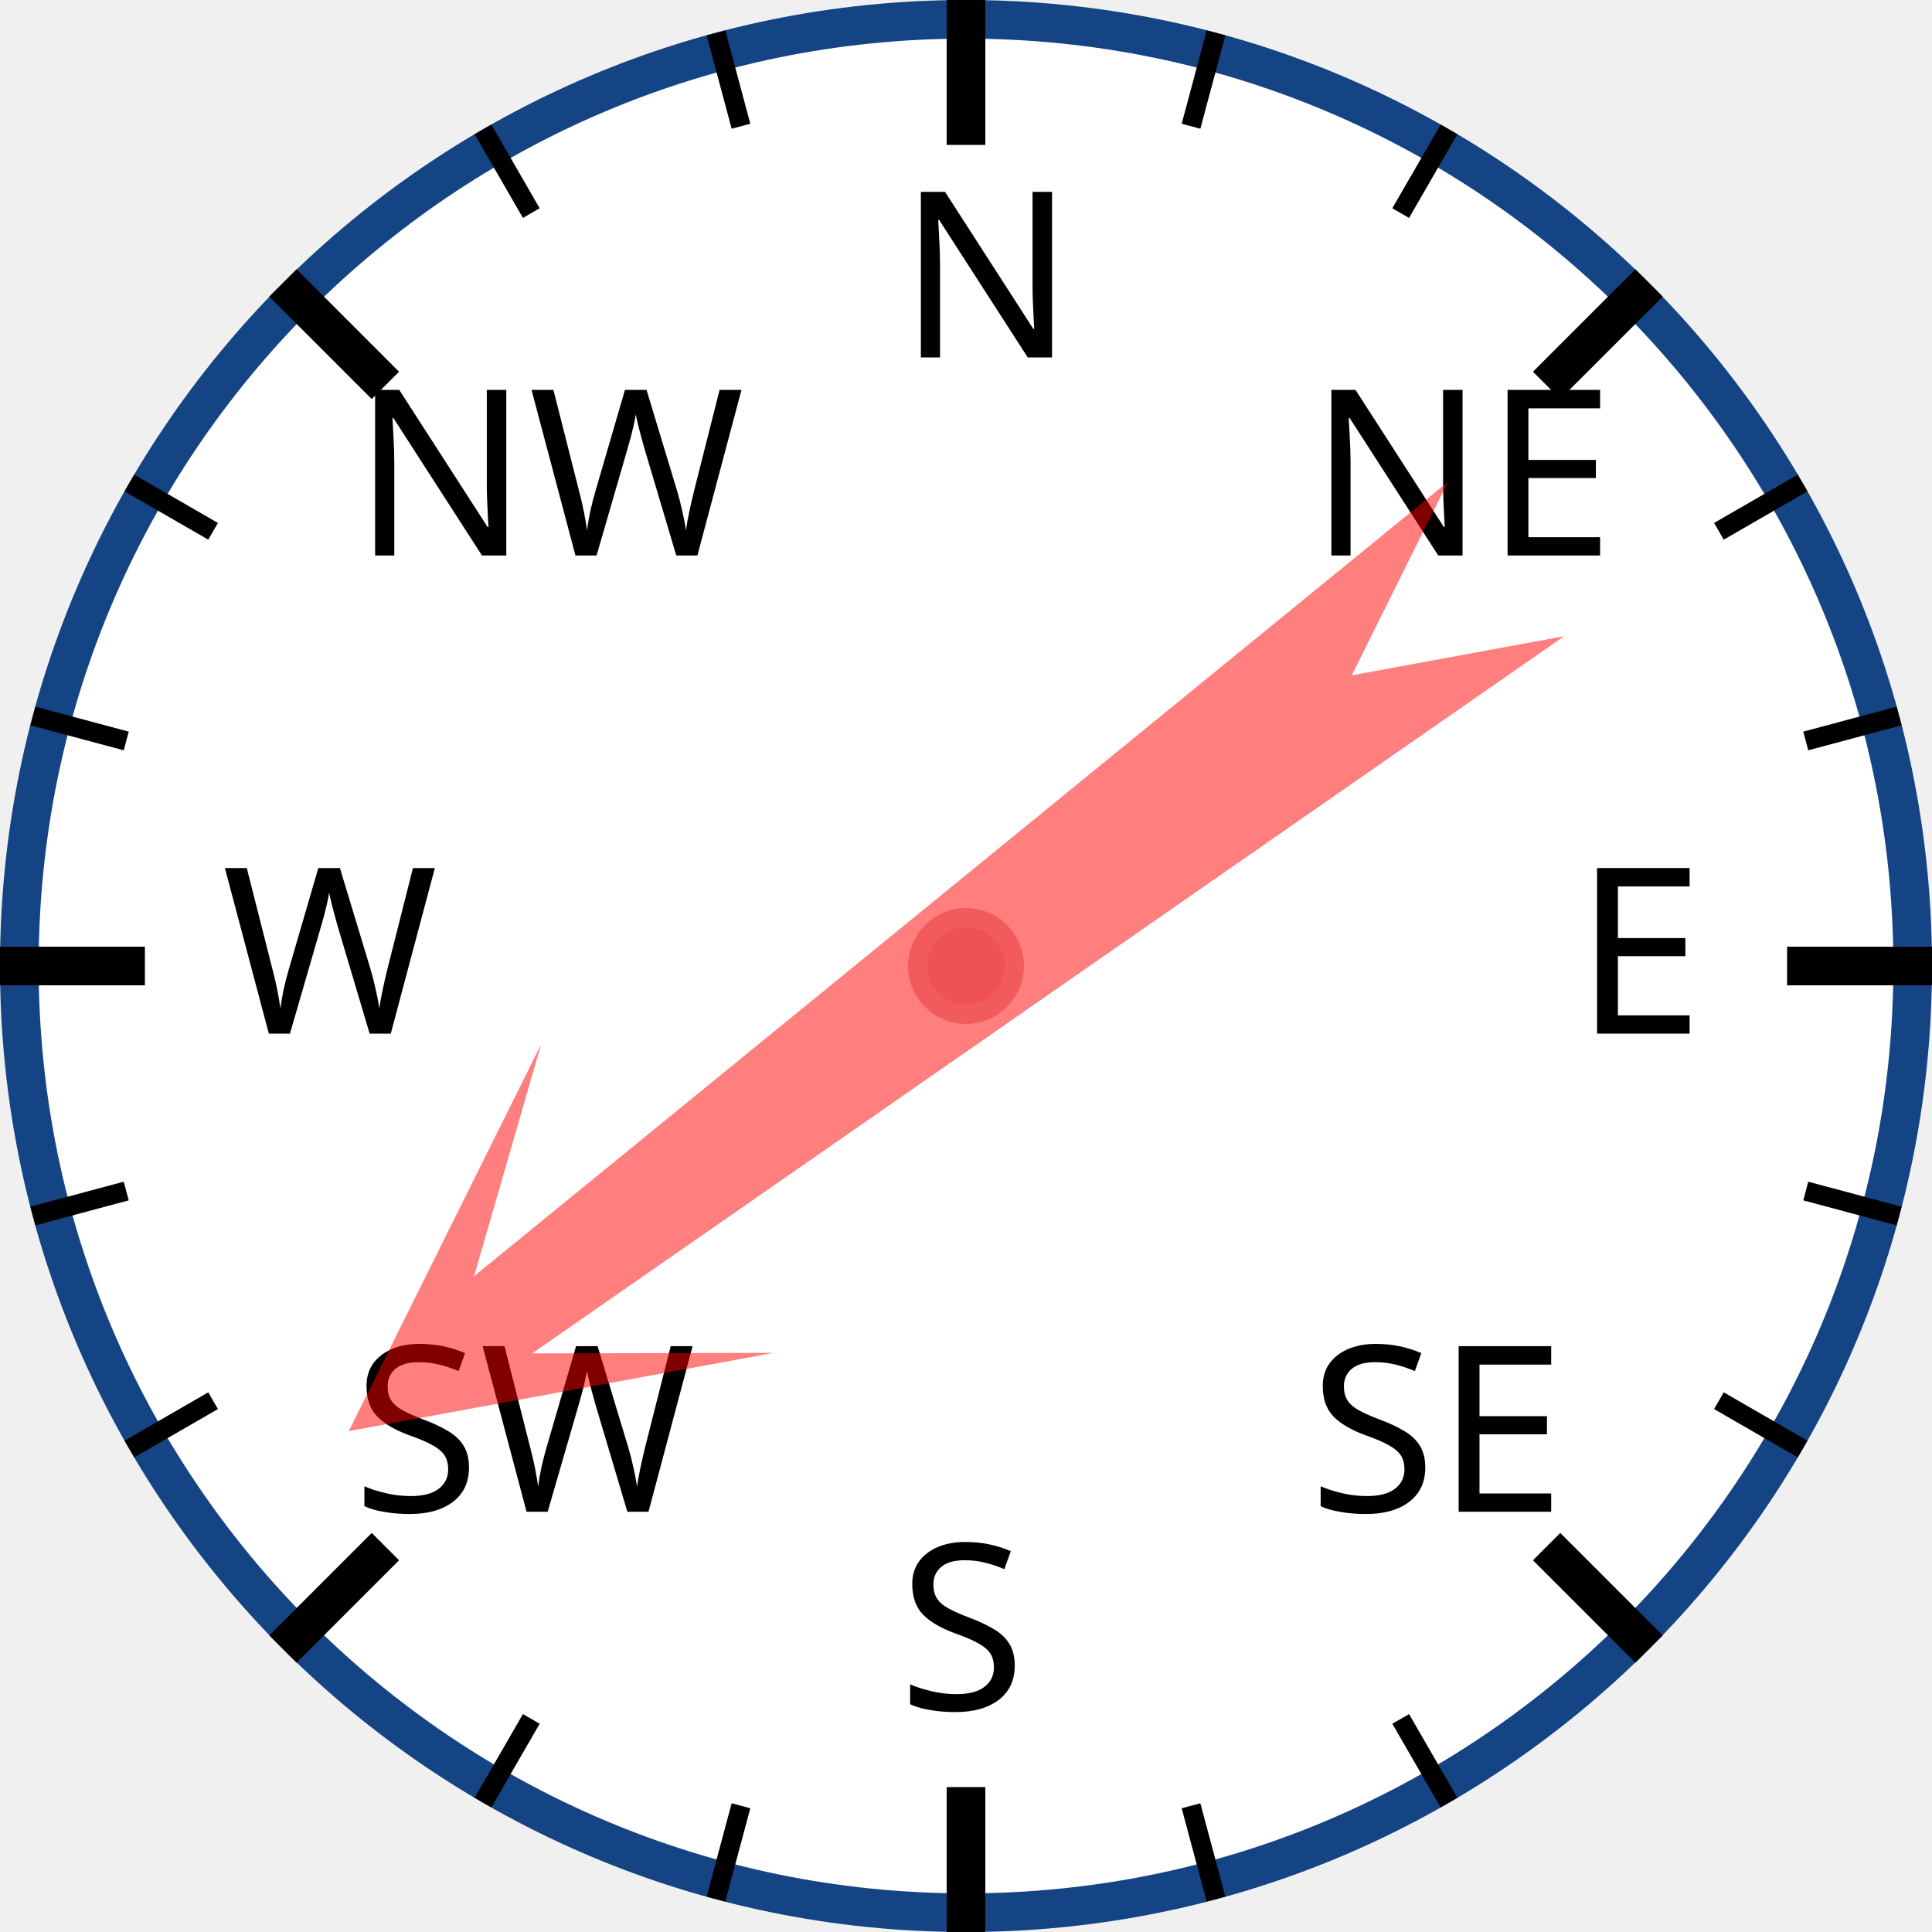
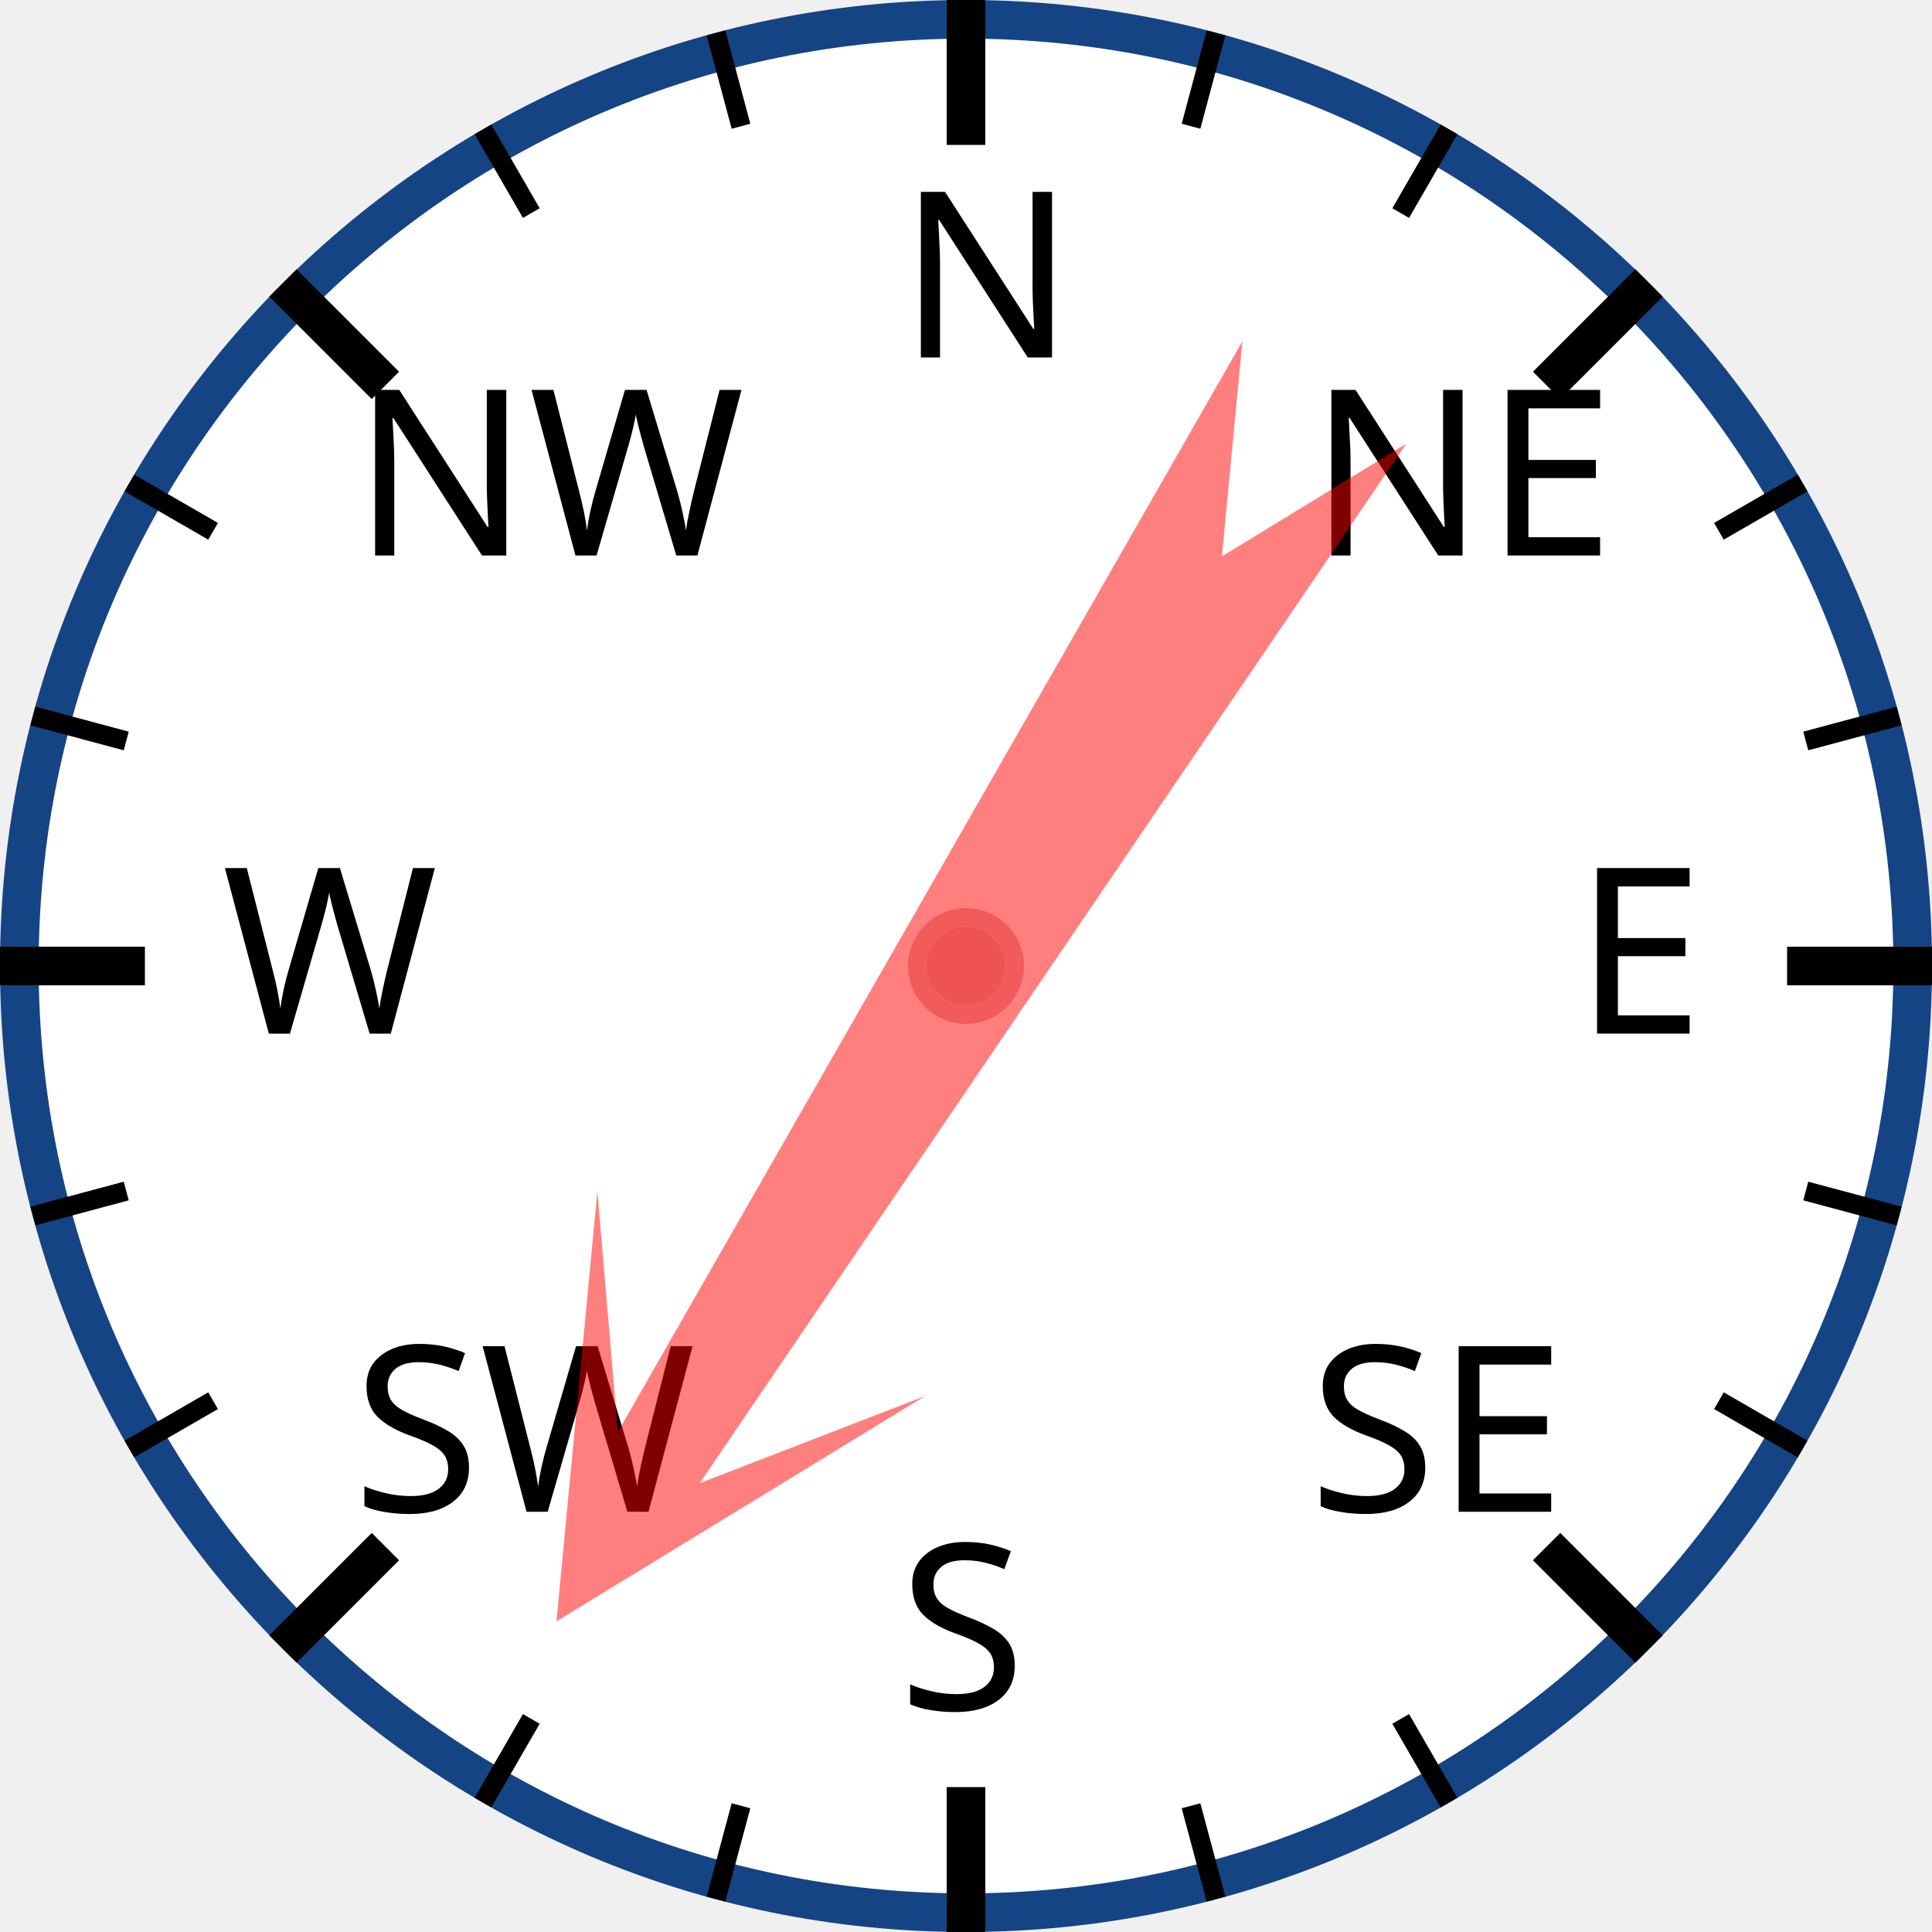
<svg xmlns="http://www.w3.org/2000/svg" width="120px" height="120px" viewBox="0 0 200 200">
  <circle cx="100" cy="100" r="98" style="fill: white; stroke: #154485; stroke-width: 4;" />
  <text x="93.0" y="37.0" style="font-family: sans-serif; font-size: 18pt;">N</text>
  <line x1="100.0" y1="0.0" x2="100.0" y2="15.0" style="stroke: black; stroke-width: 4;" />
  <line x1="74.118" y1="3.407" x2="76.706" y2="13.067" style="stroke: black; stroke-width: 2;" />
  <line x1="50" y1="13.397" x2="55" y2="22.058" style="stroke: black; stroke-width: 2;" />
  <text x="36.503" y="57.503" style="font-family: sans-serif; font-size: 18pt;">NW</text>
  <line x1="29.289" y1="29.289" x2="39.896" y2="39.896" style="stroke: black; stroke-width: 4;" />
  <line x1="13.397" y1="50" x2="22.058" y2="55" style="stroke: black; stroke-width: 2;" />
  <line x1="3.407" y1="74.118" x2="13.067" y2="76.706" style="stroke: black; stroke-width: 2;" />
  <text x="23.0" y="107.0" style="font-family: sans-serif; font-size: 18pt;">W</text>
  <line x1="0.0" y1="100.0" x2="15.0" y2="100.0" style="stroke: black; stroke-width: 4;" />
  <line x1="3.407" y1="125.882" x2="13.067" y2="123.294" style="stroke: black; stroke-width: 2;" />
  <line x1="13.397" y1="150" x2="22.058" y2="145" style="stroke: black; stroke-width: 2;" />
  <text x="36.503" y="156.497" style="font-family: sans-serif; font-size: 18pt;">SW</text>
  <line x1="29.289" y1="170.711" x2="39.896" y2="160.104" style="stroke: black; stroke-width: 4;" />
  <line x1="50" y1="186.603" x2="55" y2="177.942" style="stroke: black; stroke-width: 2;" />
  <line x1="74.118" y1="196.593" x2="76.706" y2="186.933" style="stroke: black; stroke-width: 2;" />
  <text x="93" y="177.0" style="font-family: sans-serif; font-size: 18pt;">S</text>
  <line x1="100" y1="200.0" x2="100" y2="185.0" style="stroke: black; stroke-width: 4;" />
  <line x1="125.882" y1="196.593" x2="123.294" y2="186.933" style="stroke: black; stroke-width: 2;" />
  <line x1="150.0" y1="186.603" x2="145.0" y2="177.942" style="stroke: black; stroke-width: 2;" />
  <text x="135.497" y="156.497" style="font-family: sans-serif; font-size: 18pt;">SE</text>
  <line x1="170.711" y1="170.711" x2="160.104" y2="160.104" style="stroke: black; stroke-width: 4;" />
  <line x1="186.603" y1="150" x2="177.942" y2="145" style="stroke: black; stroke-width: 2;" />
  <line x1="196.593" y1="125.882" x2="186.933" y2="123.294" style="stroke: black; stroke-width: 2;" />
  <text x="163.0" y="107" style="font-family: sans-serif; font-size: 18pt;">E</text>
  <line x1="200.0" y1="100" x2="185.0" y2="100" style="stroke: black; stroke-width: 4;" />
  <line x1="196.593" y1="74.118" x2="186.933" y2="76.706" style="stroke: black; stroke-width: 2;" />
  <line x1="186.603" y1="50" x2="177.942" y2="55" style="stroke: black; stroke-width: 2;" />
  <text x="135.497" y="57.503" style="font-family: sans-serif; font-size: 18pt;">NE</text>
  <line x1="170.711" y1="29.289" x2="160.104" y2="39.896" style="stroke: black; stroke-width: 4;" />
  <line x1="150" y1="13.397" x2="145" y2="22.058" style="stroke: black; stroke-width: 2;" />
  <line x1="125.882" y1="3.407" x2="123.294" y2="13.067" style="stroke: black; stroke-width: 2;" />
-   <polygon points="100 20 120 60 105 40 110 170 100 150 90 170 95 40 80 60" style="fill: red; fill-opacity: 0.5;" transform="rotate(233,100,100)" />
+   <polygon points="100 20 120 60 105 40 110 170 100 150 90 170 95 40 80 60" style="fill: red; fill-opacity: 0.5;" transform="rotate(212,100,100)" />
  <circle cx="100" cy="100" r="5" style="fill: #EE5252; stroke: #F25B5B; stroke-width: 2;" />
</svg>
